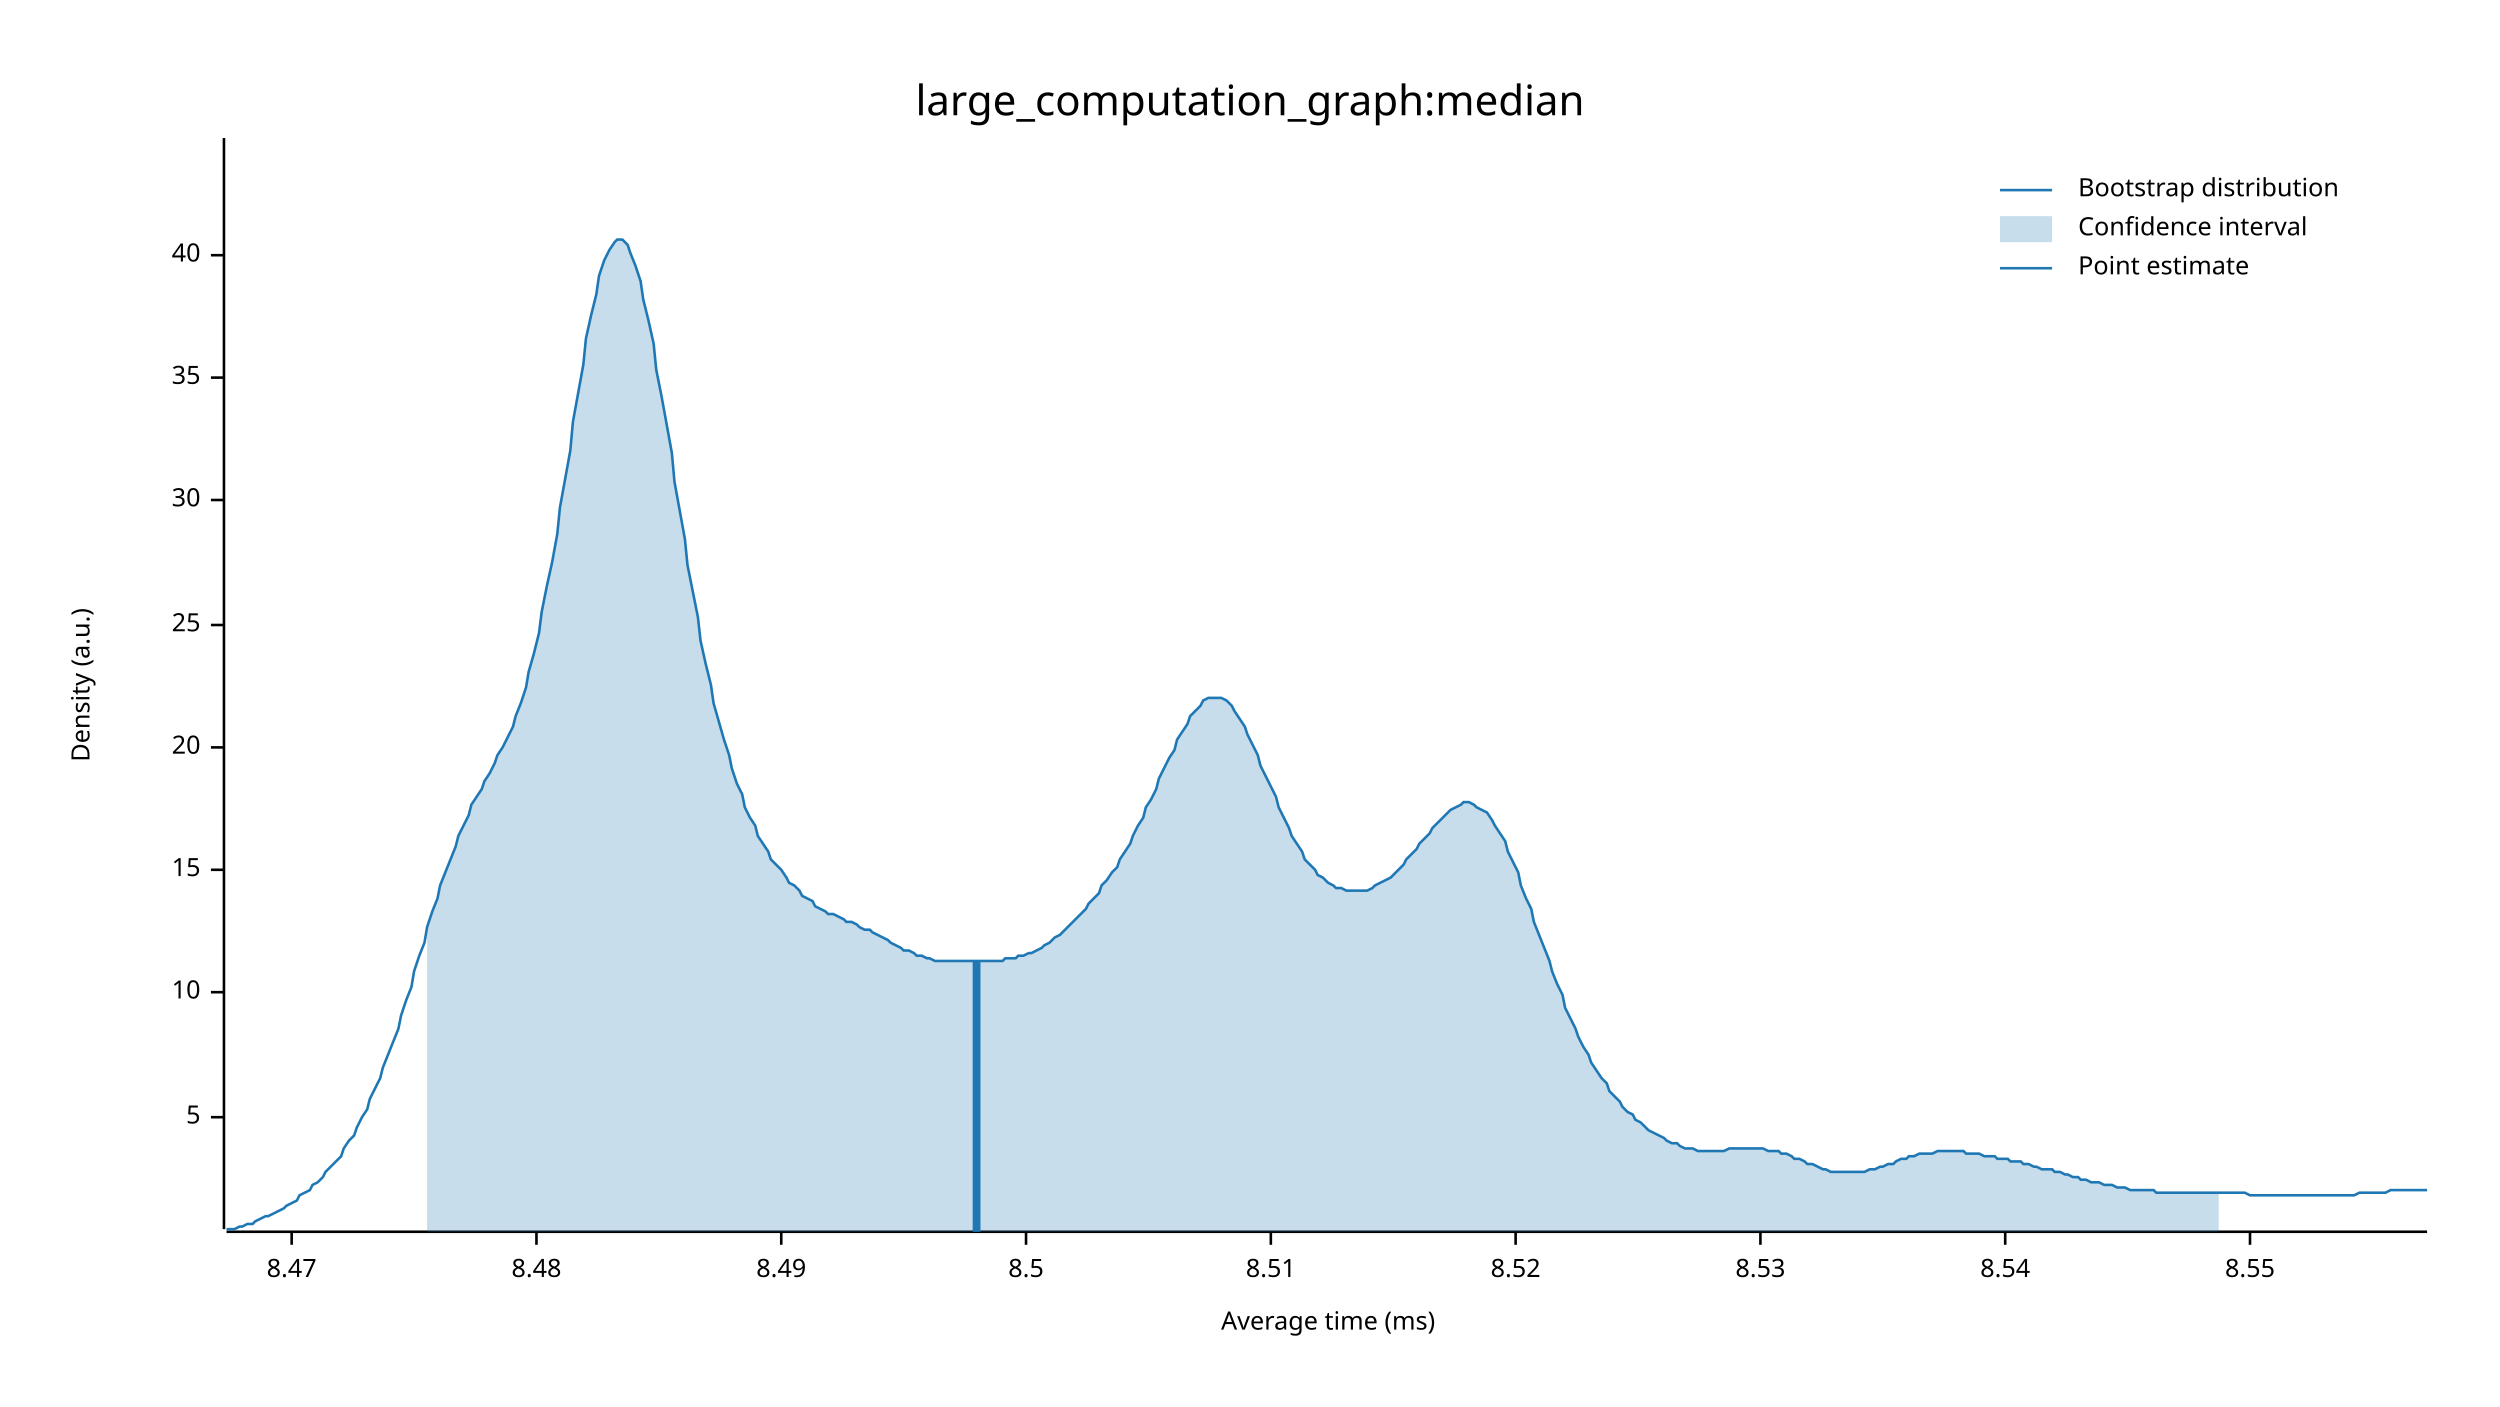
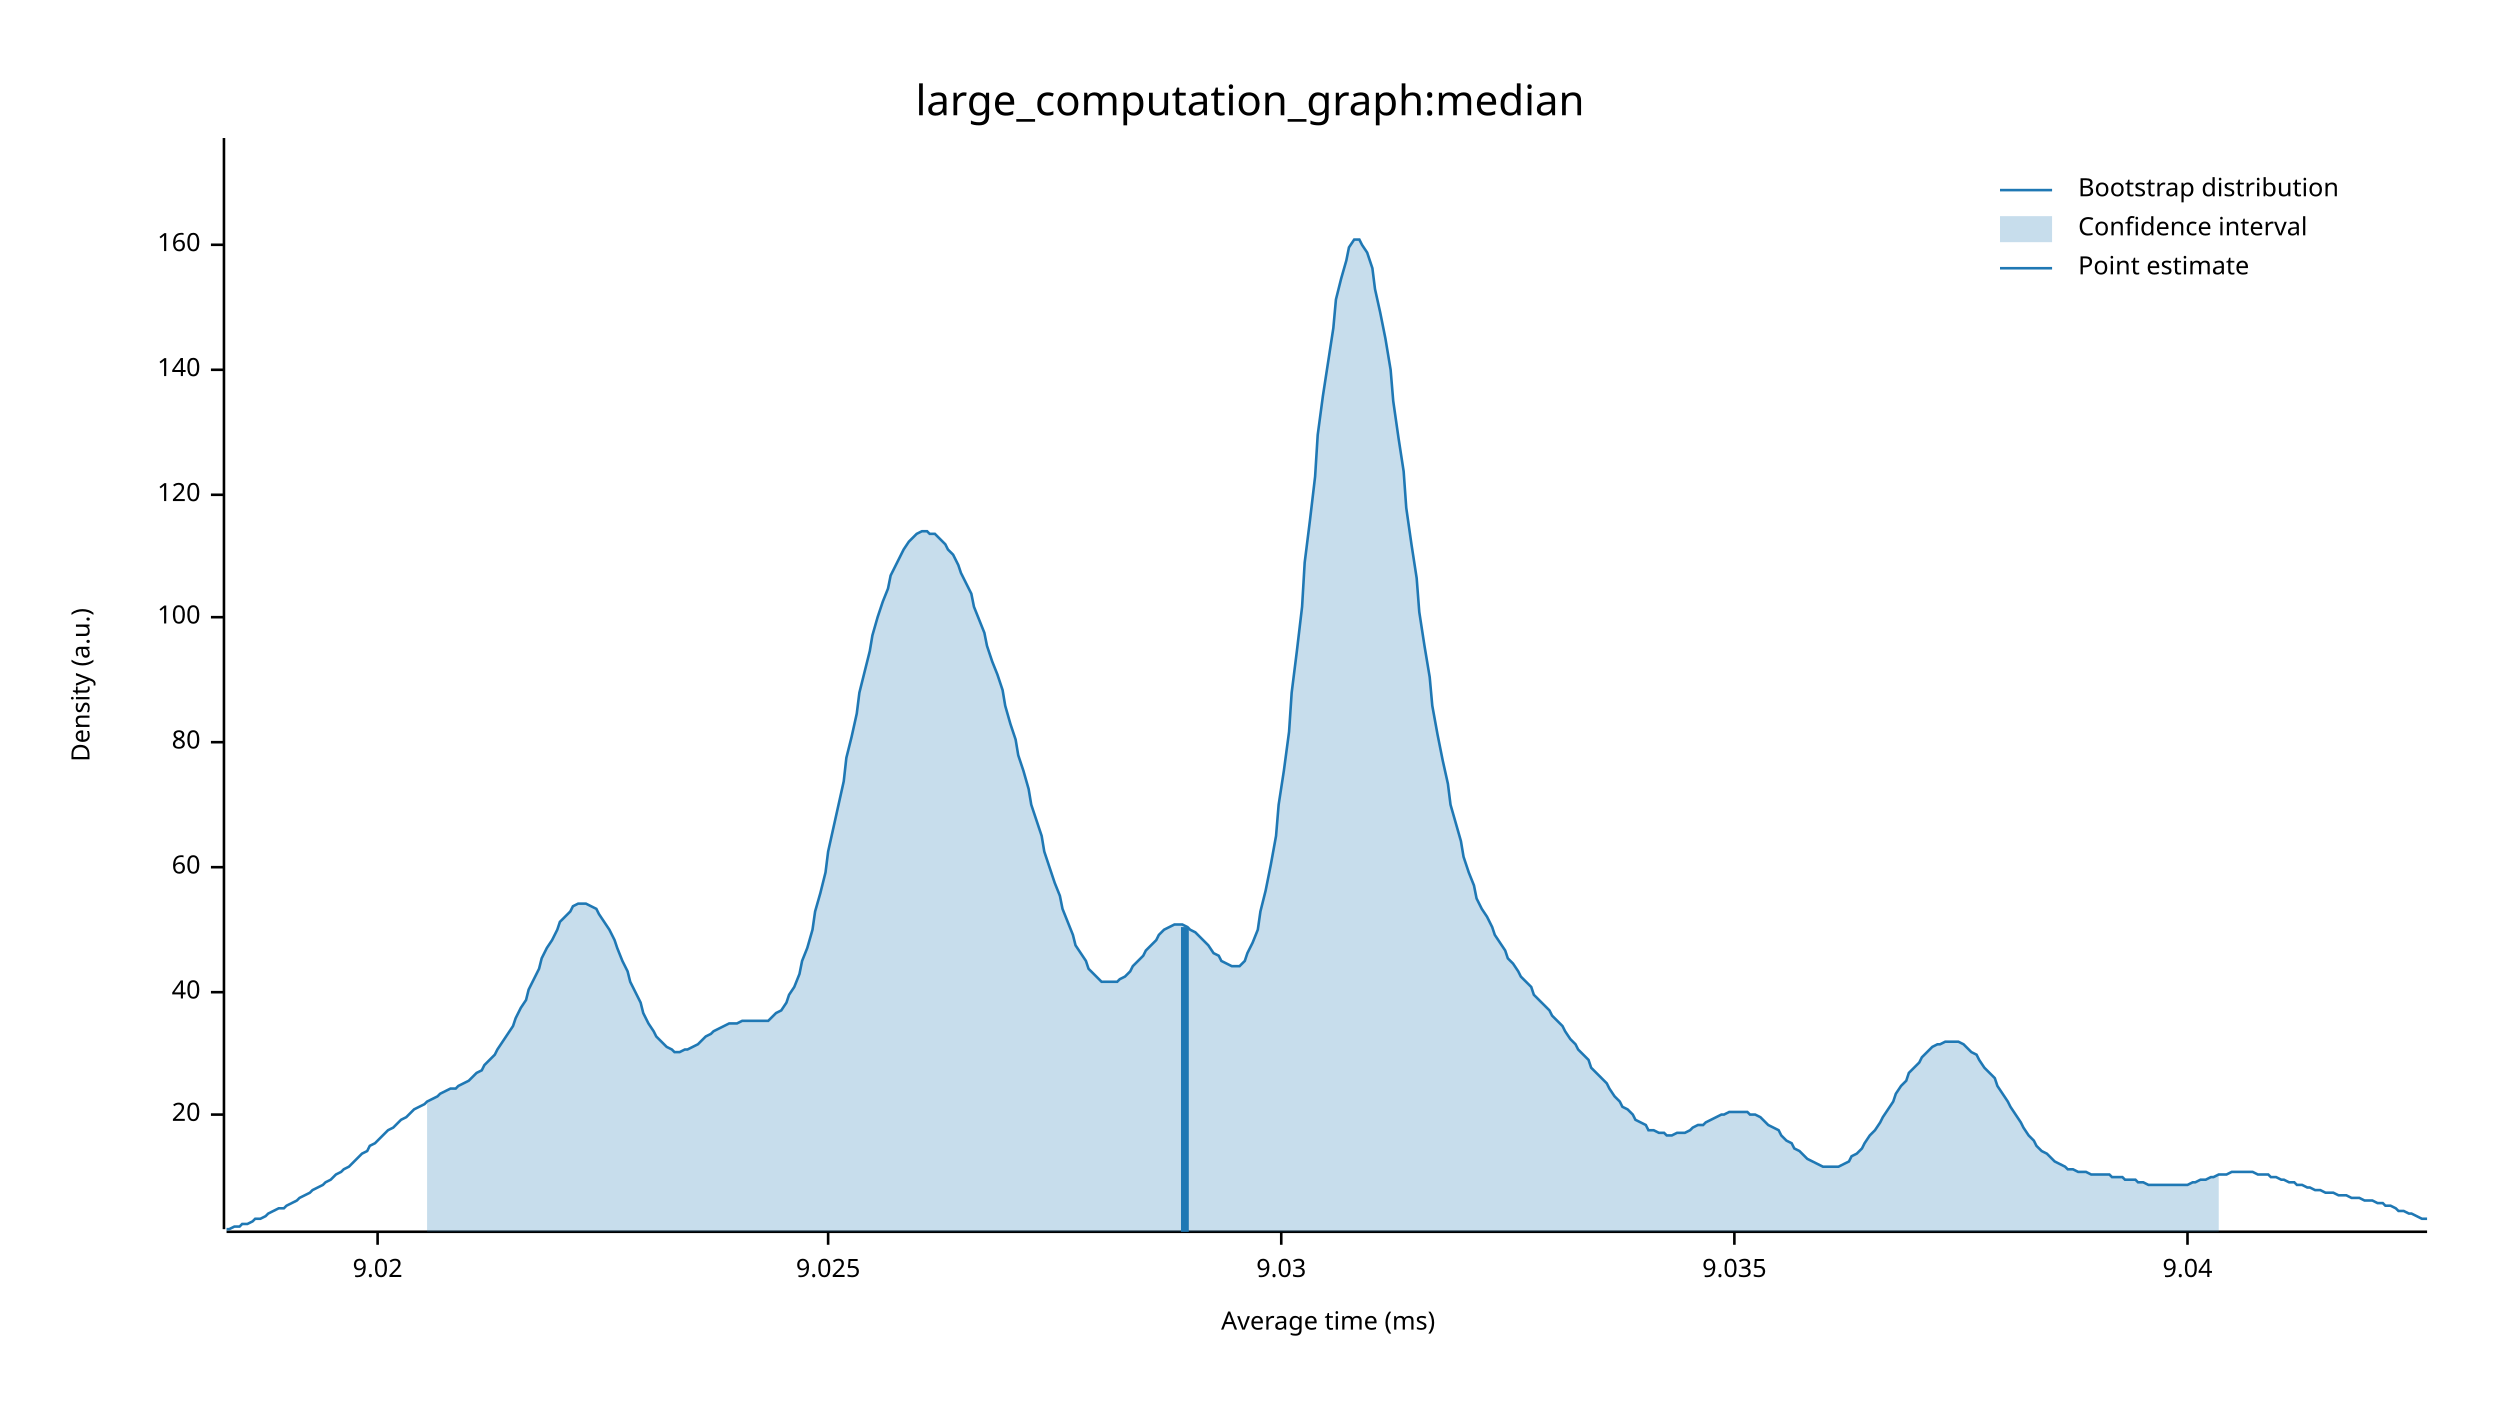
<svg xmlns="http://www.w3.org/2000/svg" width="960" height="540" viewBox="0 0 960 540">
  <text x="480" y="32" dy="0.76em" text-anchor="middle" font-family="sans-serif" font-size="16.129" opacity="1" fill="#000000">
large_computation_graph:median
</text>
  <text x="27" y="263" dy="0.76em" text-anchor="middle" font-family="sans-serif" font-size="9.677" opacity="1" fill="#000000" transform="rotate(270, 27, 263)">
Density (a.u.)
</text>
  <text x="510" y="513" dy="-0.5ex" text-anchor="middle" font-family="sans-serif" font-size="9.677" opacity="1" fill="#000000">
Average time (ms)
</text>
  <polyline fill="none" opacity="1" stroke="#000000" stroke-width="1" points="86,53 86,472 " />
-   <text x="77" y="429" dy="0.5ex" text-anchor="end" font-family="sans-serif" font-size="9.677" opacity="1" fill="#000000">
- 5
+   <text x="77" y="428" dy="0.5ex" text-anchor="end" font-family="sans-serif" font-size="9.677" opacity="1" fill="#000000">
+ 20
</text>
-   <polyline fill="none" opacity="1" stroke="#000000" stroke-width="1" points="81,429 86,429 " />
+   <polyline fill="none" opacity="1" stroke="#000000" stroke-width="1" points="81,428 86,428 " />
  <text x="77" y="381" dy="0.5ex" text-anchor="end" font-family="sans-serif" font-size="9.677" opacity="1" fill="#000000">
- 10
+ 40
</text>
  <polyline fill="none" opacity="1" stroke="#000000" stroke-width="1" points="81,381 86,381 " />
-   <text x="77" y="334" dy="0.5ex" text-anchor="end" font-family="sans-serif" font-size="9.677" opacity="1" fill="#000000">
- 15
+   <text x="77" y="333" dy="0.5ex" text-anchor="end" font-family="sans-serif" font-size="9.677" opacity="1" fill="#000000">
+ 60
</text>
-   <polyline fill="none" opacity="1" stroke="#000000" stroke-width="1" points="81,334 86,334 " />
-   <text x="77" y="287" dy="0.5ex" text-anchor="end" font-family="sans-serif" font-size="9.677" opacity="1" fill="#000000">
- 20
+   <polyline fill="none" opacity="1" stroke="#000000" stroke-width="1" points="81,333 86,333 " />
+   <text x="77" y="285" dy="0.5ex" text-anchor="end" font-family="sans-serif" font-size="9.677" opacity="1" fill="#000000">
+ 80
</text>
-   <polyline fill="none" opacity="1" stroke="#000000" stroke-width="1" points="81,287 86,287 " />
-   <text x="77" y="240" dy="0.5ex" text-anchor="end" font-family="sans-serif" font-size="9.677" opacity="1" fill="#000000">
- 25
+   <polyline fill="none" opacity="1" stroke="#000000" stroke-width="1" points="81,285 86,285 " />
+   <text x="77" y="237" dy="0.5ex" text-anchor="end" font-family="sans-serif" font-size="9.677" opacity="1" fill="#000000">
+ 100
</text>
-   <polyline fill="none" opacity="1" stroke="#000000" stroke-width="1" points="81,240 86,240 " />
-   <text x="77" y="192" dy="0.5ex" text-anchor="end" font-family="sans-serif" font-size="9.677" opacity="1" fill="#000000">
- 30
+   <polyline fill="none" opacity="1" stroke="#000000" stroke-width="1" points="81,237 86,237 " />
+   <text x="77" y="190" dy="0.5ex" text-anchor="end" font-family="sans-serif" font-size="9.677" opacity="1" fill="#000000">
+ 120
</text>
-   <polyline fill="none" opacity="1" stroke="#000000" stroke-width="1" points="81,192 86,192 " />
-   <text x="77" y="145" dy="0.5ex" text-anchor="end" font-family="sans-serif" font-size="9.677" opacity="1" fill="#000000">
- 35
+   <polyline fill="none" opacity="1" stroke="#000000" stroke-width="1" points="81,190 86,190 " />
+   <text x="77" y="142" dy="0.5ex" text-anchor="end" font-family="sans-serif" font-size="9.677" opacity="1" fill="#000000">
+ 140
</text>
-   <polyline fill="none" opacity="1" stroke="#000000" stroke-width="1" points="81,145 86,145 " />
-   <text x="77" y="98" dy="0.5ex" text-anchor="end" font-family="sans-serif" font-size="9.677" opacity="1" fill="#000000">
- 40
+   <polyline fill="none" opacity="1" stroke="#000000" stroke-width="1" points="81,142 86,142 " />
+   <text x="77" y="94" dy="0.5ex" text-anchor="end" font-family="sans-serif" font-size="9.677" opacity="1" fill="#000000">
+ 160
</text>
-   <polyline fill="none" opacity="1" stroke="#000000" stroke-width="1" points="81,98 86,98 " />
+   <polyline fill="none" opacity="1" stroke="#000000" stroke-width="1" points="81,94 86,94 " />
  <polyline fill="none" opacity="1" stroke="#000000" stroke-width="1" points="87,473 932,473 " />
-   <text x="112" y="483" dy="0.76em" text-anchor="middle" font-family="sans-serif" font-size="9.677" opacity="1" fill="#000000">
- 8.47
+   <text x="145" y="483" dy="0.76em" text-anchor="middle" font-family="sans-serif" font-size="9.677" opacity="1" fill="#000000">
+ 9.02
</text>
-   <polyline fill="none" opacity="1" stroke="#000000" stroke-width="1" points="112,473 112,478 " />
-   <text x="206" y="483" dy="0.76em" text-anchor="middle" font-family="sans-serif" font-size="9.677" opacity="1" fill="#000000">
- 8.48
+   <polyline fill="none" opacity="1" stroke="#000000" stroke-width="1" points="145,473 145,478 " />
+   <text x="318" y="483" dy="0.76em" text-anchor="middle" font-family="sans-serif" font-size="9.677" opacity="1" fill="#000000">
+ 9.025
</text>
-   <polyline fill="none" opacity="1" stroke="#000000" stroke-width="1" points="206,473 206,478 " />
-   <text x="300" y="483" dy="0.76em" text-anchor="middle" font-family="sans-serif" font-size="9.677" opacity="1" fill="#000000">
- 8.49
+   <polyline fill="none" opacity="1" stroke="#000000" stroke-width="1" points="318,473 318,478 " />
+   <text x="492" y="483" dy="0.76em" text-anchor="middle" font-family="sans-serif" font-size="9.677" opacity="1" fill="#000000">
+ 9.03
</text>
-   <polyline fill="none" opacity="1" stroke="#000000" stroke-width="1" points="300,473 300,478 " />
-   <text x="394" y="483" dy="0.76em" text-anchor="middle" font-family="sans-serif" font-size="9.677" opacity="1" fill="#000000">
- 8.5
+   <polyline fill="none" opacity="1" stroke="#000000" stroke-width="1" points="492,473 492,478 " />
+   <text x="666" y="483" dy="0.76em" text-anchor="middle" font-family="sans-serif" font-size="9.677" opacity="1" fill="#000000">
+ 9.035
</text>
-   <polyline fill="none" opacity="1" stroke="#000000" stroke-width="1" points="394,473 394,478 " />
-   <text x="488" y="483" dy="0.76em" text-anchor="middle" font-family="sans-serif" font-size="9.677" opacity="1" fill="#000000">
- 8.51
+   <polyline fill="none" opacity="1" stroke="#000000" stroke-width="1" points="666,473 666,478 " />
+   <text x="840" y="483" dy="0.76em" text-anchor="middle" font-family="sans-serif" font-size="9.677" opacity="1" fill="#000000">
+ 9.04
</text>
-   <polyline fill="none" opacity="1" stroke="#000000" stroke-width="1" points="488,473 488,478 " />
-   <text x="582" y="483" dy="0.76em" text-anchor="middle" font-family="sans-serif" font-size="9.677" opacity="1" fill="#000000">
- 8.52
- </text>
-   <polyline fill="none" opacity="1" stroke="#000000" stroke-width="1" points="582,473 582,478 " />
-   <text x="676" y="483" dy="0.76em" text-anchor="middle" font-family="sans-serif" font-size="9.677" opacity="1" fill="#000000">
- 8.53
- </text>
-   <polyline fill="none" opacity="1" stroke="#000000" stroke-width="1" points="676,473 676,478 " />
-   <text x="770" y="483" dy="0.76em" text-anchor="middle" font-family="sans-serif" font-size="9.677" opacity="1" fill="#000000">
- 8.54
- </text>
-   <polyline fill="none" opacity="1" stroke="#000000" stroke-width="1" points="770,473 770,478 " />
-   <text x="864" y="483" dy="0.76em" text-anchor="middle" font-family="sans-serif" font-size="9.677" opacity="1" fill="#000000">
- 8.55
- </text>
-   <polyline fill="none" opacity="1" stroke="#000000" stroke-width="1" points="864,473 864,478 " />
-   <polyline fill="none" opacity="1" stroke="#1F78B4" stroke-width="1" points="87,472 88,472 90,472 92,471 93,471 95,470 97,470 98,469 100,468 102,467 103,467 105,466 107,465 109,464 110,463 112,462 114,461 115,459 117,458 119,457 120,455 122,454 124,452 125,450 127,448 129,446 131,444 132,441 134,438 136,436 137,433 139,429 141,426 142,422 144,418 146,414 147,410 149,405 151,400 153,395 154,390 156,384 158,379 159,373 161,367 163,362 164,356 166,350 168,345 169,340 171,335 173,330 175,325 176,321 178,317 180,313 181,309 183,306 185,303 186,300 188,297 190,293 191,290 193,287 195,283 197,279 198,275 200,270 202,264 203,258 205,251 207,243 208,235 210,225 212,216 214,205 215,195 217,184 219,173 220,162 222,151 224,140 225,130 227,121 229,113 230,106 232,100 234,96 236,93 237,92 239,92 241,94 242,97 244,102 246,108 247,115 249,123 251,132 252,142 254,152 256,163 258,174 259,185 261,196 263,207 264,217 266,227 268,237 269,246 271,255 273,263 274,270 276,277 278,284 280,290 281,295 283,301 285,305 286,310 288,314 290,317 291,321 293,324 295,327 296,330 298,332 300,334 302,337 303,339 305,340 307,342 308,344 310,345 312,346 313,348 315,349 317,350 318,351 320,351 322,352 324,353 325,354 327,354 329,355 330,356 332,357 334,357 335,358 337,359 339,360 341,361 342,362 344,363 346,364 347,365 349,365 351,366 352,367 354,367 356,368 357,368 359,369 361,369 363,369 364,369 366,369 368,369 369,369 371,369 373,369 374,369 376,369 378,369 379,369 381,369 383,369 385,369 386,368 388,368 390,368 391,367 393,367 395,366 396,366 398,365 400,364 401,363 403,362 405,360 407,359 408,358 410,356 412,354 413,353 415,351 417,349 418,347 420,345 422,343 423,340 425,338 427,335 429,333 430,330 432,327 434,324 435,321 437,317 439,314 440,310 442,307 444,303 445,299 447,295 449,291 451,288 452,284 454,281 456,278 457,275 459,273 461,271 462,269 464,268 466,268 468,268 469,268 471,269 473,271 474,273 476,276 478,279 479,282 481,286 483,290 484,294 486,298 488,302 490,306 491,310 493,314 495,318 496,321 498,324 500,327 501,330 503,332 505,334 506,336 508,337 510,339 512,340 513,341 515,341 517,342 518,342 520,342 522,342 523,342 525,342 527,341 528,340 530,339 532,338 534,337 535,336 537,334 539,332 540,330 542,328 544,326 545,324 547,322 549,320 550,318 552,316 554,314 556,312 557,311 559,310 561,309 562,308 564,308 566,309 567,310 569,311 571,312 573,315 574,317 576,320 578,323 579,327 581,331 583,335 584,340 586,345 588,349 589,354 591,359 593,364 595,369 596,373 598,378 600,382 601,387 603,391 605,395 606,398 608,402 610,405 611,408 613,411 615,414 617,416 618,419 620,421 622,423 623,425 625,427 627,428 628,430 630,431 632,433 633,434 635,435 637,436 639,437 640,438 642,439 644,439 645,440 647,441 649,441 650,441 652,442 654,442 655,442 657,442 659,442 661,442 662,442 664,441 666,441 667,441 669,441 671,441 672,441 674,441 676,441 677,441 679,442 681,442 683,442 684,443 686,443 688,444 689,445 691,445 693,446 694,447 696,447 698,448 700,449 701,449 703,450 705,450 706,450 708,450 710,450 711,450 713,450 715,450 716,450 718,449 720,449 722,448 723,448 725,447 727,447 728,446 730,445 732,445 733,444 735,444 737,443 738,443 740,443 742,443 744,442 745,442 747,442 749,442 750,442 752,442 754,442 755,443 757,443 759,443 760,443 762,444 764,444 766,444 767,445 769,445 771,445 772,446 774,446 776,446 777,447 779,447 781,448 782,448 784,449 786,449 788,449 789,450 791,450 793,451 794,451 796,452 798,452 799,453 801,453 803,454 804,454 806,454 808,455 810,455 811,455 813,456 815,456 816,456 818,457 820,457 821,457 823,457 825,457 827,457 828,458 830,458 832,458 833,458 835,458 837,458 838,458 840,458 842,458 843,458 845,458 847,458 849,458 850,458 852,458 854,458 855,458 857,458 859,458 860,458 862,458 864,459 865,459 867,459 869,459 871,459 872,459 874,459 876,459 877,459 879,459 881,459 882,459 884,459 886,459 887,459 889,459 891,459 893,459 894,459 896,459 898,459 899,459 901,459 903,459 904,459 906,458 908,458 909,458 911,458 913,458 915,458 916,458 918,457 920,457 921,457 923,457 925,457 926,457 928,457 930,457 932,457 " />
-   <polygon opacity="0.25" fill="#1F78B4" points="164,356 166,350 168,345 169,340 171,335 173,330 175,325 176,321 178,317 180,313 181,309 183,306 185,303 186,300 188,297 190,293 191,290 193,287 195,283 197,279 198,275 200,270 202,264 203,258 205,251 207,243 208,235 210,225 212,216 214,205 215,195 217,184 219,173 220,162 222,151 224,140 225,130 227,121 229,113 230,106 232,100 234,96 236,93 237,92 239,92 241,94 242,97 244,102 246,108 247,115 249,123 251,132 252,142 254,152 256,163 258,174 259,185 261,196 263,207 264,217 266,227 268,237 269,246 271,255 273,263 274,270 276,277 278,284 280,290 281,295 283,301 285,305 286,310 288,314 290,317 291,321 293,324 295,327 296,330 298,332 300,334 302,337 303,339 305,340 307,342 308,344 310,345 312,346 313,348 315,349 317,350 318,351 320,351 322,352 324,353 325,354 327,354 329,355 330,356 332,357 334,357 335,358 337,359 339,360 341,361 342,362 344,363 346,364 347,365 349,365 351,366 352,367 354,367 356,368 357,368 359,369 361,369 363,369 364,369 366,369 368,369 369,369 371,369 373,369 374,369 376,369 378,369 379,369 381,369 383,369 385,369 386,368 388,368 390,368 391,367 393,367 395,366 396,366 398,365 400,364 401,363 403,362 405,360 407,359 408,358 410,356 412,354 413,353 415,351 417,349 418,347 420,345 422,343 423,340 425,338 427,335 429,333 430,330 432,327 434,324 435,321 437,317 439,314 440,310 442,307 444,303 445,299 447,295 449,291 451,288 452,284 454,281 456,278 457,275 459,273 461,271 462,269 464,268 466,268 468,268 469,268 471,269 473,271 474,273 476,276 478,279 479,282 481,286 483,290 484,294 486,298 488,302 490,306 491,310 493,314 495,318 496,321 498,324 500,327 501,330 503,332 505,334 506,336 508,337 510,339 512,340 513,341 515,341 517,342 518,342 520,342 522,342 523,342 525,342 527,341 528,340 530,339 532,338 534,337 535,336 537,334 539,332 540,330 542,328 544,326 545,324 547,322 549,320 550,318 552,316 554,314 556,312 557,311 559,310 561,309 562,308 564,308 566,309 567,310 569,311 571,312 573,315 574,317 576,320 578,323 579,327 581,331 583,335 584,340 586,345 588,349 589,354 591,359 593,364 595,369 596,373 598,378 600,382 601,387 603,391 605,395 606,398 608,402 610,405 611,408 613,411 615,414 617,416 618,419 620,421 622,423 623,425 625,427 627,428 628,430 630,431 632,433 633,434 635,435 637,436 639,437 640,438 642,439 644,439 645,440 647,441 649,441 650,441 652,442 654,442 655,442 657,442 659,442 661,442 662,442 664,441 666,441 667,441 669,441 671,441 672,441 674,441 676,441 677,441 679,442 681,442 683,442 684,443 686,443 688,444 689,445 691,445 693,446 694,447 696,447 698,448 700,449 701,449 703,450 705,450 706,450 708,450 710,450 711,450 713,450 715,450 716,450 718,449 720,449 722,448 723,448 725,447 727,447 728,446 730,445 732,445 733,444 735,444 737,443 738,443 740,443 742,443 744,442 745,442 747,442 749,442 750,442 752,442 754,442 755,443 757,443 759,443 760,443 762,444 764,444 766,444 767,445 769,445 771,445 772,446 774,446 776,446 777,447 779,447 781,448 782,448 784,449 786,449 788,449 789,450 791,450 793,451 794,451 796,452 798,452 799,453 801,453 803,454 804,454 806,454 808,455 810,455 811,455 813,456 815,456 816,456 818,457 820,457 821,457 823,457 825,457 827,457 828,458 830,458 832,458 833,458 835,458 837,458 838,458 840,458 842,458 843,458 845,458 847,458 849,458 850,458 852,458 852,473 164,473 " />
-   <polyline fill="none" opacity="1" stroke="#1F78B4" stroke-width="3" points="375,473 375,369 " />
+   <polyline fill="none" opacity="1" stroke="#000000" stroke-width="1" points="840,473 840,478 " />
+   <polyline fill="none" opacity="1" stroke="#1F78B4" stroke-width="1" points="87,472 88,472 90,471 92,471 93,470 95,470 97,469 98,468 100,468 102,467 103,466 105,465 107,464 109,464 110,463 112,462 114,461 115,460 117,459 119,458 120,457 122,456 124,455 125,454 127,453 129,451 131,450 132,449 134,448 136,446 137,445 139,443 141,442 142,440 144,439 146,437 147,436 149,434 151,433 153,431 154,430 156,429 158,427 159,426 161,425 163,424 164,423 166,422 168,421 169,420 171,419 173,418 175,418 176,417 178,416 180,415 181,414 183,412 185,411 186,409 188,407 190,405 191,403 193,400 195,397 197,394 198,391 200,387 202,384 203,380 205,376 207,372 208,368 210,364 212,361 214,357 215,354 217,352 219,350 220,348 222,347 224,347 225,347 227,348 229,349 230,351 232,354 234,357 236,361 237,364 239,369 241,373 242,377 244,381 246,385 247,389 249,393 251,396 252,398 254,400 256,402 258,403 259,404 261,404 263,403 264,403 266,402 268,401 269,400 271,398 273,397 274,396 276,395 278,394 280,393 281,393 283,393 285,392 286,392 288,392 290,392 291,392 293,392 295,392 296,391 298,389 300,388 302,385 303,382 305,379 307,374 308,369 310,364 312,357 313,350 315,343 317,335 318,327 320,318 322,309 324,300 325,291 327,283 329,274 330,266 332,258 334,250 335,244 337,237 339,231 341,226 342,221 344,217 346,213 347,211 349,208 351,206 352,205 354,204 356,204 357,205 359,205 361,207 363,209 364,211 366,213 368,217 369,220 371,224 373,228 374,233 376,238 378,243 379,248 381,254 383,259 385,265 386,271 388,278 390,284 391,290 393,296 395,303 396,309 398,315 400,321 401,327 403,333 405,339 407,344 408,349 410,354 412,359 413,363 415,366 417,369 418,372 420,374 422,376 423,377 425,377 427,377 429,377 430,376 432,375 434,373 435,371 437,369 439,367 440,365 442,363 444,361 445,359 447,357 449,356 451,355 452,355 454,355 456,356 457,357 459,358 461,360 462,361 464,363 466,366 468,367 469,369 471,370 473,371 474,371 476,371 478,369 479,366 481,362 483,357 484,350 486,342 488,332 490,321 491,309 493,296 495,281 496,266 498,250 500,233 501,216 503,200 505,183 506,167 508,152 510,139 512,126 513,115 515,107 517,100 518,95 520,92 522,92 523,94 525,97 527,103 528,111 530,120 532,130 534,142 535,154 537,168 539,181 540,195 542,209 544,222 545,235 547,248 549,260 550,271 552,282 554,292 556,301 557,309 559,316 561,323 562,329 564,335 566,340 567,345 569,349 571,352 573,356 574,359 576,362 578,365 579,368 581,370 583,373 584,375 586,377 588,379 589,382 591,384 593,386 595,388 596,390 598,392 600,394 601,396 603,399 605,401 606,403 608,405 610,407 611,410 613,412 615,414 617,416 618,418 620,421 622,423 623,425 625,426 627,428 628,430 630,431 632,432 633,434 635,434 637,435 639,435 640,436 642,436 644,435 645,435 647,435 649,434 650,433 652,432 654,432 655,431 657,430 659,429 661,428 662,428 664,427 666,427 667,427 669,427 671,427 672,428 674,428 676,429 677,430 679,432 681,433 683,434 684,436 686,438 688,439 689,441 691,442 693,444 694,445 696,446 698,447 700,448 701,448 703,448 705,448 706,448 708,447 710,446 711,444 713,443 715,441 716,439 718,436 720,434 722,431 723,429 725,426 727,423 728,420 730,417 732,415 733,412 735,410 737,408 738,406 740,404 742,402 744,401 745,401 747,400 749,400 750,400 752,400 754,401 755,402 757,404 759,405 760,407 762,410 764,412 766,414 767,417 769,420 771,423 772,425 774,428 776,431 777,433 779,436 781,438 782,440 784,442 786,443 788,445 789,446 791,447 793,448 794,449 796,449 798,450 799,450 801,450 803,451 804,451 806,451 808,451 810,451 811,452 813,452 815,452 816,453 818,453 820,453 821,454 823,454 825,455 827,455 828,455 830,455 832,455 833,455 835,455 837,455 838,455 840,455 842,454 843,454 845,453 847,453 849,452 850,452 852,451 854,451 855,451 857,450 859,450 860,450 862,450 864,450 865,450 867,451 869,451 871,451 872,452 874,452 876,453 877,453 879,454 881,454 882,455 884,455 886,456 887,456 889,457 891,457 893,458 894,458 896,458 898,459 899,459 901,459 903,460 904,460 906,460 908,461 909,461 911,461 913,462 915,462 916,463 918,463 920,464 921,465 923,465 925,466 926,466 928,467 930,468 932,468 " />
+   <polygon opacity="0.25" fill="#1F78B4" points="164,423 166,422 168,421 169,420 171,419 173,418 175,418 176,417 178,416 180,415 181,414 183,412 185,411 186,409 188,407 190,405 191,403 193,400 195,397 197,394 198,391 200,387 202,384 203,380 205,376 207,372 208,368 210,364 212,361 214,357 215,354 217,352 219,350 220,348 222,347 224,347 225,347 227,348 229,349 230,351 232,354 234,357 236,361 237,364 239,369 241,373 242,377 244,381 246,385 247,389 249,393 251,396 252,398 254,400 256,402 258,403 259,404 261,404 263,403 264,403 266,402 268,401 269,400 271,398 273,397 274,396 276,395 278,394 280,393 281,393 283,393 285,392 286,392 288,392 290,392 291,392 293,392 295,392 296,391 298,389 300,388 302,385 303,382 305,379 307,374 308,369 310,364 312,357 313,350 315,343 317,335 318,327 320,318 322,309 324,300 325,291 327,283 329,274 330,266 332,258 334,250 335,244 337,237 339,231 341,226 342,221 344,217 346,213 347,211 349,208 351,206 352,205 354,204 356,204 357,205 359,205 361,207 363,209 364,211 366,213 368,217 369,220 371,224 373,228 374,233 376,238 378,243 379,248 381,254 383,259 385,265 386,271 388,278 390,284 391,290 393,296 395,303 396,309 398,315 400,321 401,327 403,333 405,339 407,344 408,349 410,354 412,359 413,363 415,366 417,369 418,372 420,374 422,376 423,377 425,377 427,377 429,377 430,376 432,375 434,373 435,371 437,369 439,367 440,365 442,363 444,361 445,359 447,357 449,356 451,355 452,355 454,355 456,356 457,357 459,358 461,360 462,361 464,363 466,366 468,367 469,369 471,370 473,371 474,371 476,371 478,369 479,366 481,362 483,357 484,350 486,342 488,332 490,321 491,309 493,296 495,281 496,266 498,250 500,233 501,216 503,200 505,183 506,167 508,152 510,139 512,126 513,115 515,107 517,100 518,95 520,92 522,92 523,94 525,97 527,103 528,111 530,120 532,130 534,142 535,154 537,168 539,181 540,195 542,209 544,222 545,235 547,248 549,260 550,271 552,282 554,292 556,301 557,309 559,316 561,323 562,329 564,335 566,340 567,345 569,349 571,352 573,356 574,359 576,362 578,365 579,368 581,370 583,373 584,375 586,377 588,379 589,382 591,384 593,386 595,388 596,390 598,392 600,394 601,396 603,399 605,401 606,403 608,405 610,407 611,410 613,412 615,414 617,416 618,418 620,421 622,423 623,425 625,426 627,428 628,430 630,431 632,432 633,434 635,434 637,435 639,435 640,436 642,436 644,435 645,435 647,435 649,434 650,433 652,432 654,432 655,431 657,430 659,429 661,428 662,428 664,427 666,427 667,427 669,427 671,427 672,428 674,428 676,429 677,430 679,432 681,433 683,434 684,436 686,438 688,439 689,441 691,442 693,444 694,445 696,446 698,447 700,448 701,448 703,448 705,448 706,448 708,447 710,446 711,444 713,443 715,441 716,439 718,436 720,434 722,431 723,429 725,426 727,423 728,420 730,417 732,415 733,412 735,410 737,408 738,406 740,404 742,402 744,401 745,401 747,400 749,400 750,400 752,400 754,401 755,402 757,404 759,405 760,407 762,410 764,412 766,414 767,417 769,420 771,423 772,425 774,428 776,431 777,433 779,436 781,438 782,440 784,442 786,443 788,445 789,446 791,447 793,448 794,449 796,449 798,450 799,450 801,450 803,451 804,451 806,451 808,451 810,451 811,452 813,452 815,452 816,453 818,453 820,453 821,454 823,454 825,455 827,455 828,455 830,455 832,455 833,455 835,455 837,455 838,455 840,455 842,454 843,454 845,453 847,453 849,452 850,452 852,451 852,473 164,473 " />
+   <polyline fill="none" opacity="1" stroke="#1F78B4" stroke-width="3" points="455,473 455,356 " />
  <text x="798" y="68" dy="0.76em" text-anchor="start" font-family="sans-serif" font-size="9.677" opacity="1" fill="#000000">
Bootstrap distribution
</text>
  <text x="798" y="83" dy="0.76em" text-anchor="start" font-family="sans-serif" font-size="9.677" opacity="1" fill="#000000">
Confidence interval
</text>
  <text x="798" y="98" dy="0.76em" text-anchor="start" font-family="sans-serif" font-size="9.677" opacity="1" fill="#000000">
Point estimate
</text>
  <polyline fill="none" opacity="1" stroke="#1F78B4" stroke-width="1" points="768,73 788,73 " />
  <rect x="768" y="83" width="20" height="10" opacity="0.25" fill="#1F78B4" stroke="none" />
  <polyline fill="none" opacity="1" stroke="#1F78B4" stroke-width="1" points="768,103 788,103 " />
</svg>
